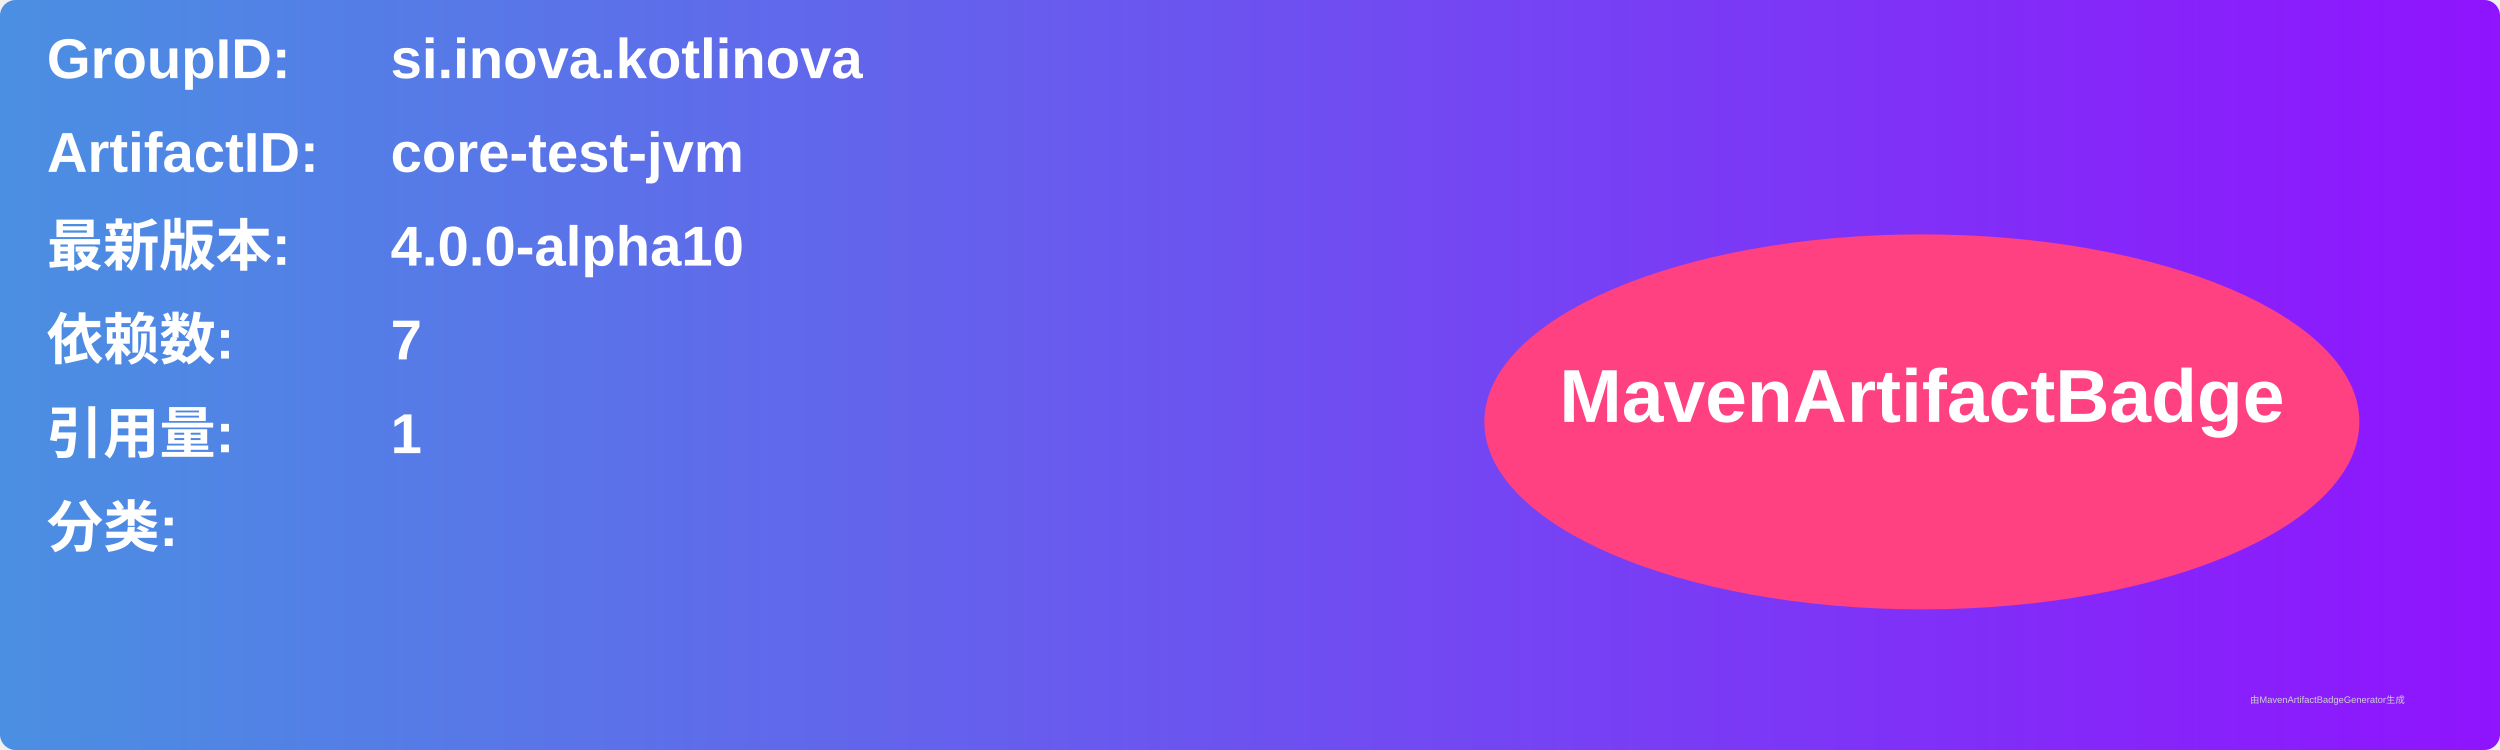
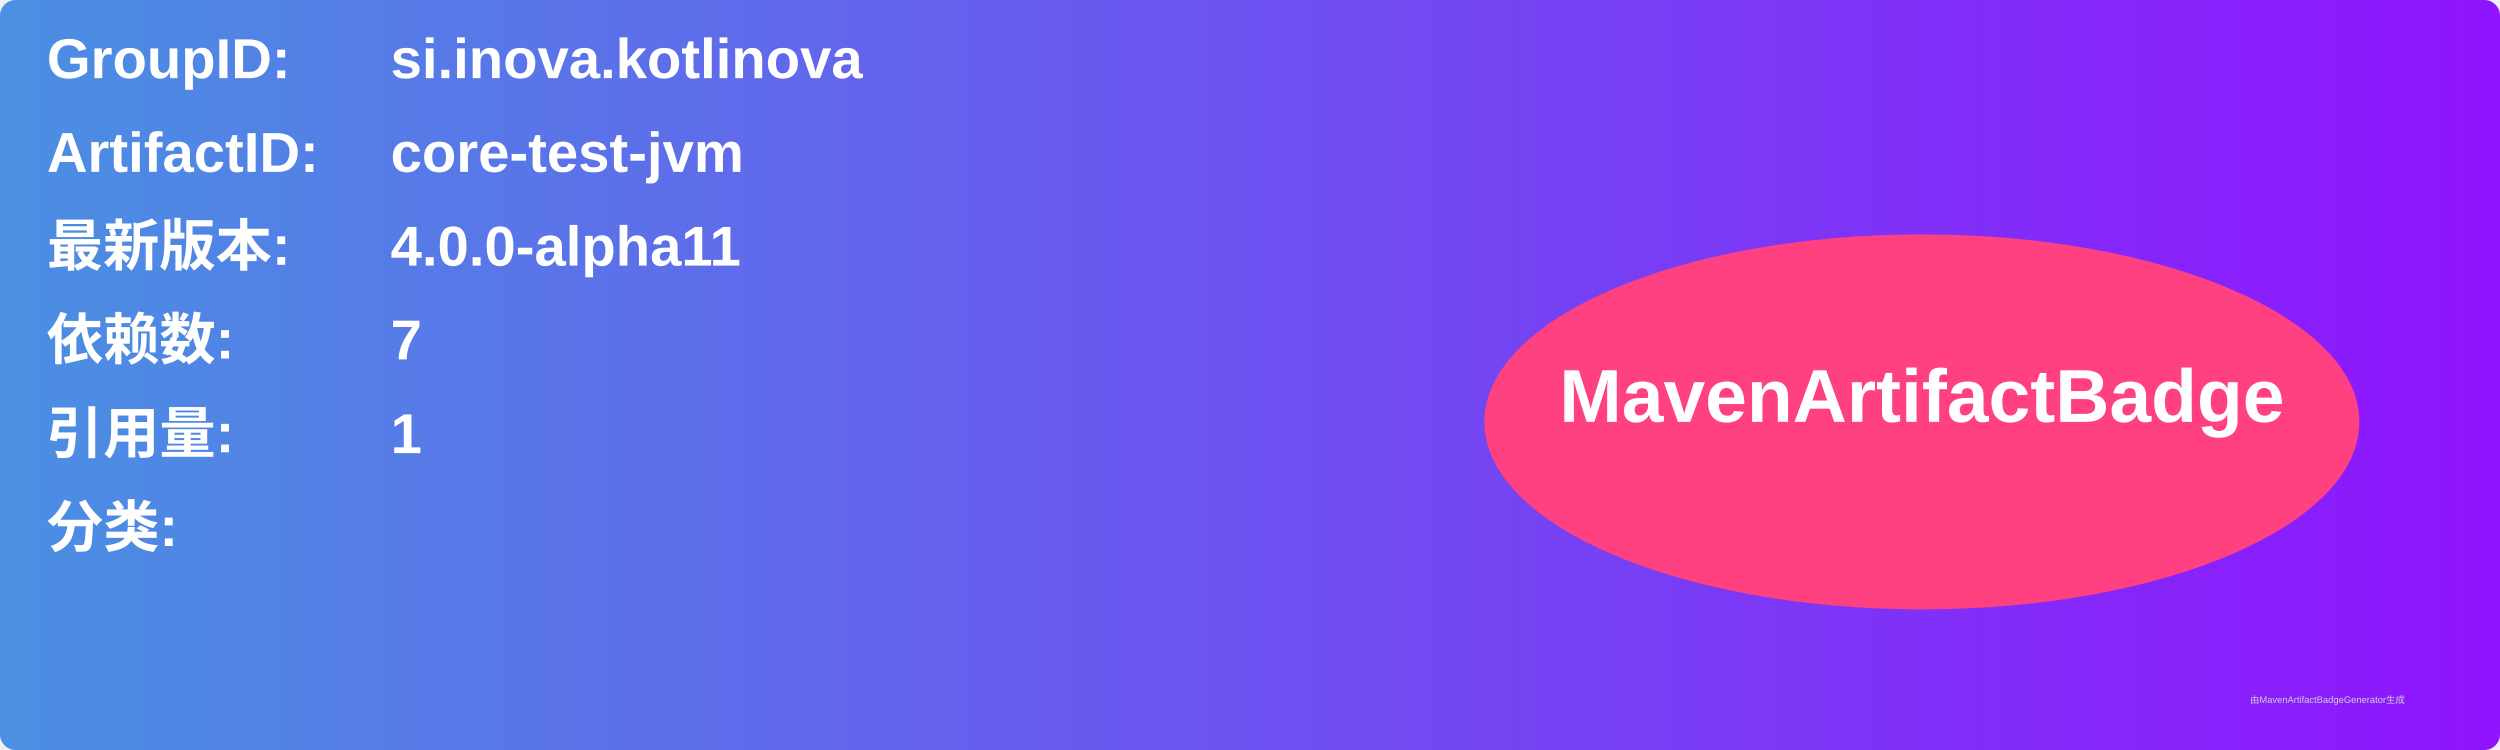
<svg xmlns="http://www.w3.org/2000/svg" width="800" height="240" viewBox="0 0 800 240">
  <linearGradient id="grad" x1="0%" y1="0%" x2="100%" y2="0%">
    <stop offset="0%" stop-color="#4a90e2" />
    <stop offset="100%" stop-color="#9013fe" />
  </linearGradient>
  <rect width="100%" height="100%" rx="5" ry="5" fill="url(#grad)" />
  <g transform="translate(15, 15)">
    <text x="0" y="10" font-family="Arial" font-size="18" fill="white" font-weight="bold" width="260">GroupID:</text>
    <text x="110" y="10" font-family="Arial" font-size="18" fill="white" font-weight="bold" width="460">si.inova.kotlinova</text>
    <text x="0" y="40" font-family="Arial" font-size="18" fill="white" font-weight="bold" width="260">ArtifactID:</text>
    <text x="110" y="40" font-family="Arial" font-size="18" fill="white" font-weight="bold" width="460">core-test-jvm</text>
    <text x="0" y="70" font-family="Arial" font-size="18" fill="white" font-weight="bold">最新版本:</text>
    <text x="110" y="70" font-family="Arial" font-size="18" fill="white" font-weight="bold">
-       <tspan font-weight="bold">4.0.0-alpha10</tspan>
+       <tspan font-weight="bold">4.0.0-alpha11</tspan>
    </text>
    <text x="0" y="100" font-family="Arial" font-size="18" fill="white" font-weight="bold">依赖数: </text>
    <text x="110" y="100" font-family="Arial" font-size="18" fill="white">
      <tspan font-weight="bold">7</tspan>
    </text>
    <text x="0" y="130" font-family="Arial" font-size="18" fill="white" font-weight="bold">引用量: </text>
    <text x="110" y="130" font-family="Arial" font-size="18" fill="white">
      <tspan font-weight="bold">1</tspan>
    </text>
    <text x="0" y="160" font-family="Arial" font-size="18" fill="white" font-weight="bold">分类:</text>
    <text x="10" y="190" font-family="Arial" font-size="10" fill="white">
      <tspan font-weight="bold" />
    </text>
    <ellipse cx="600" cy="120" rx="140" ry="60" fill="#ff4081" />
    <text x="600" y="120" text-anchor="middle" font-family="Arial" font-size="24" fill="white" font-weight="bold">MavenArtifactBadge</text>
  </g>
  <text x="720" y="225" font-family="Arial" font-size="3" fill="#d0d0d0">由MavenArtifactBadgeGenerator生成</text>
</svg>
